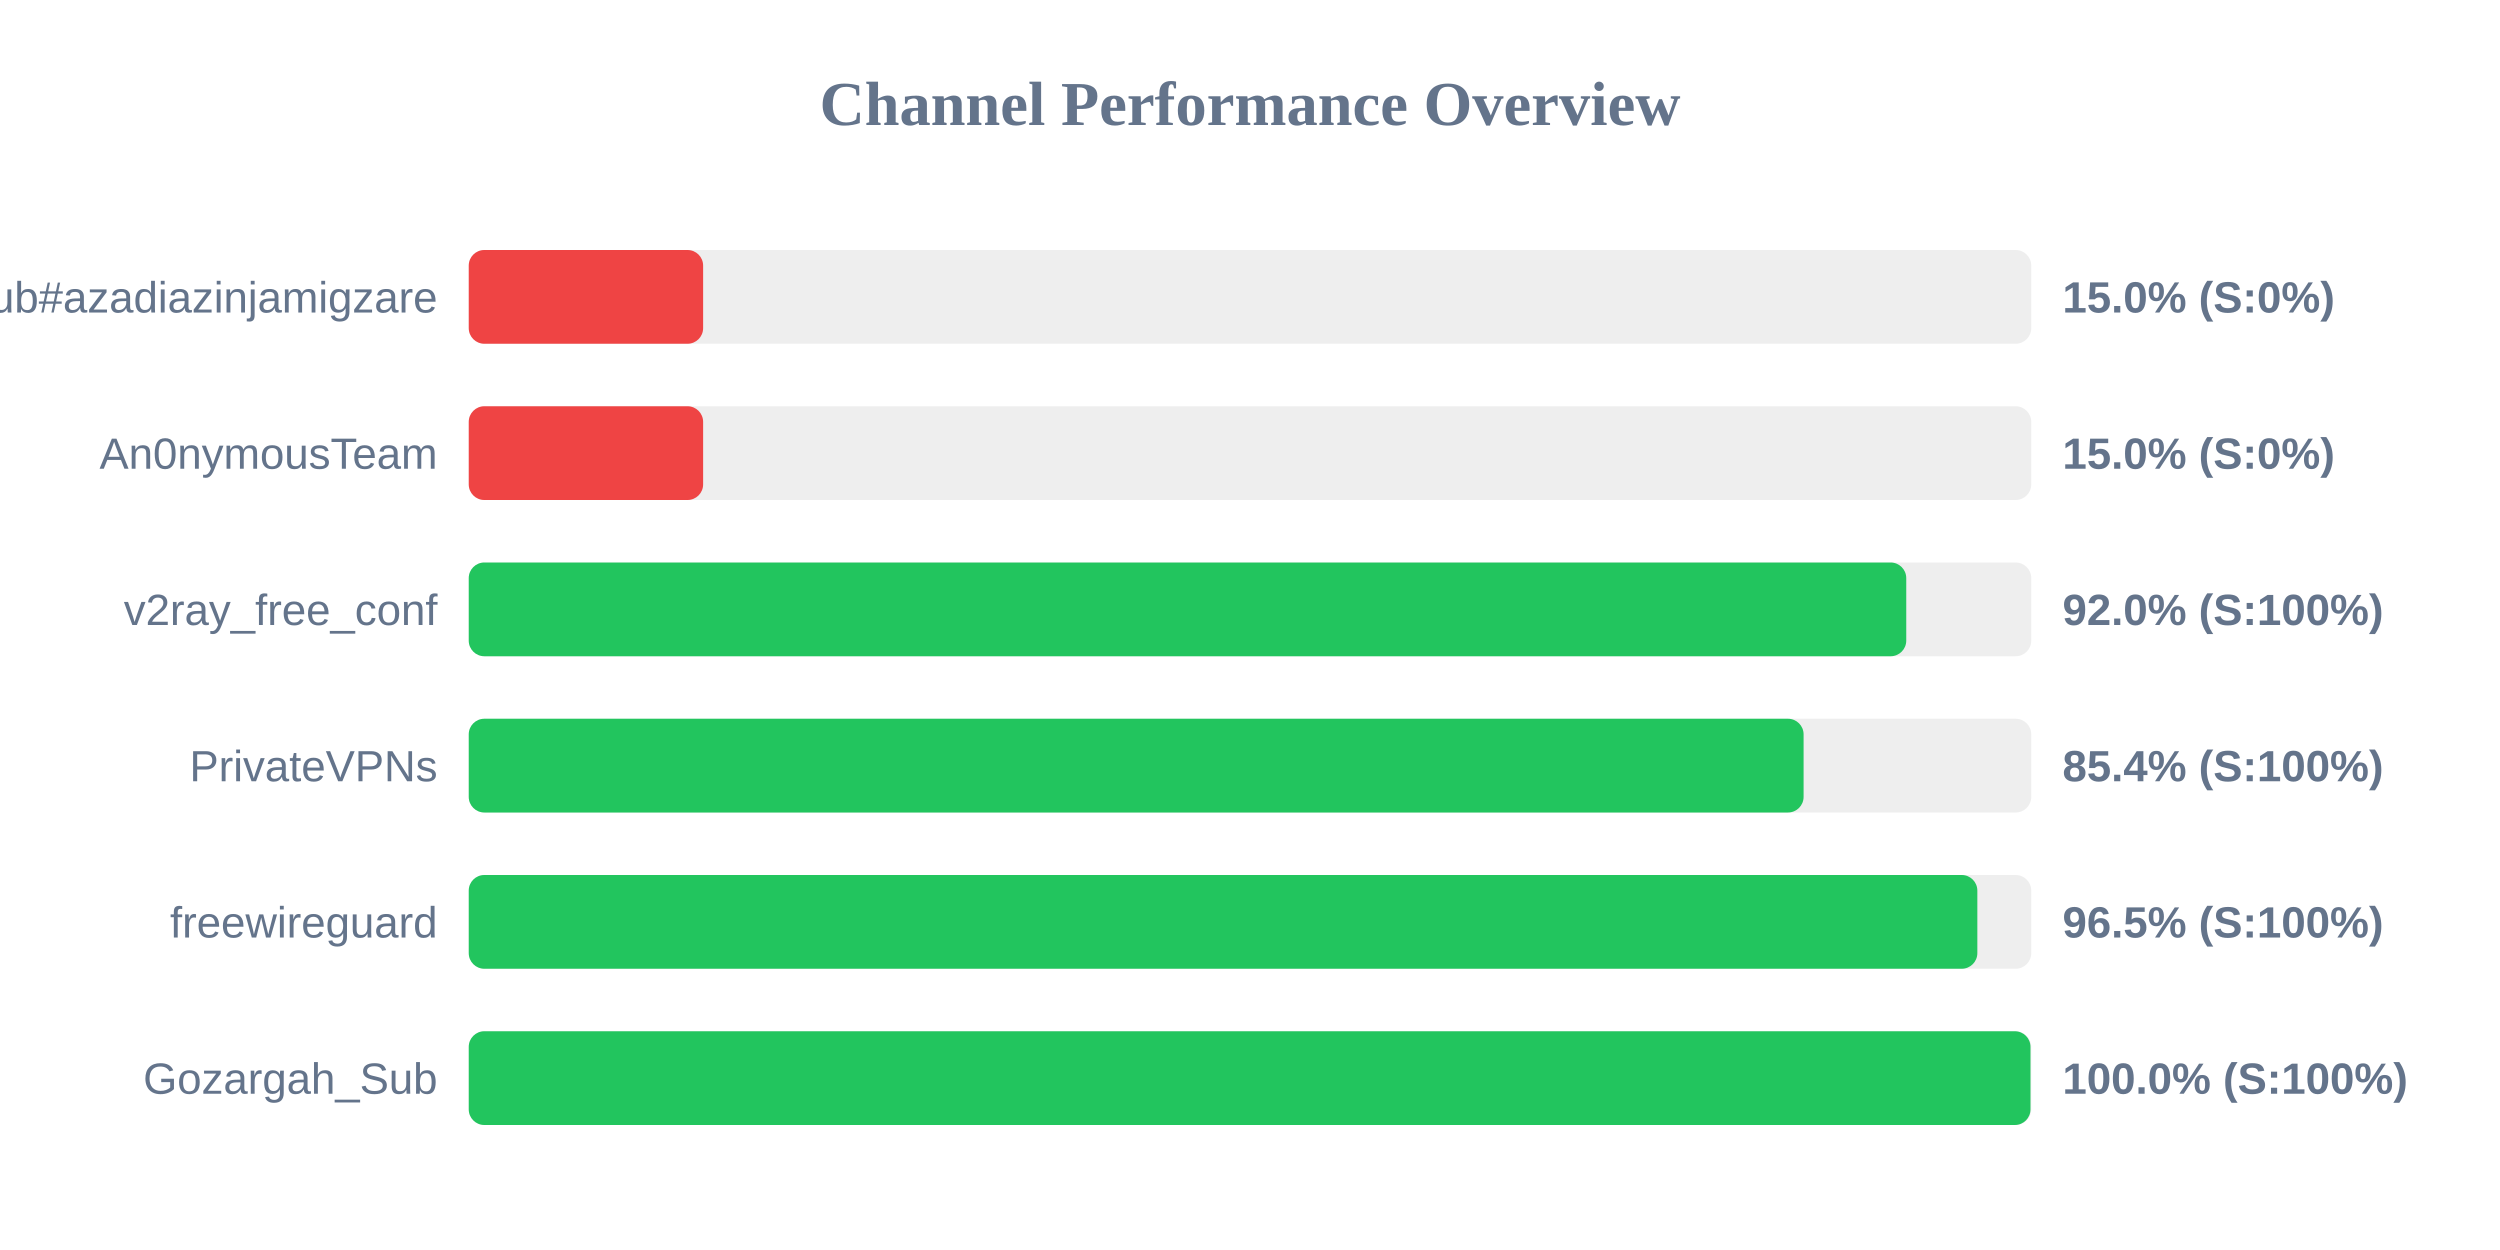
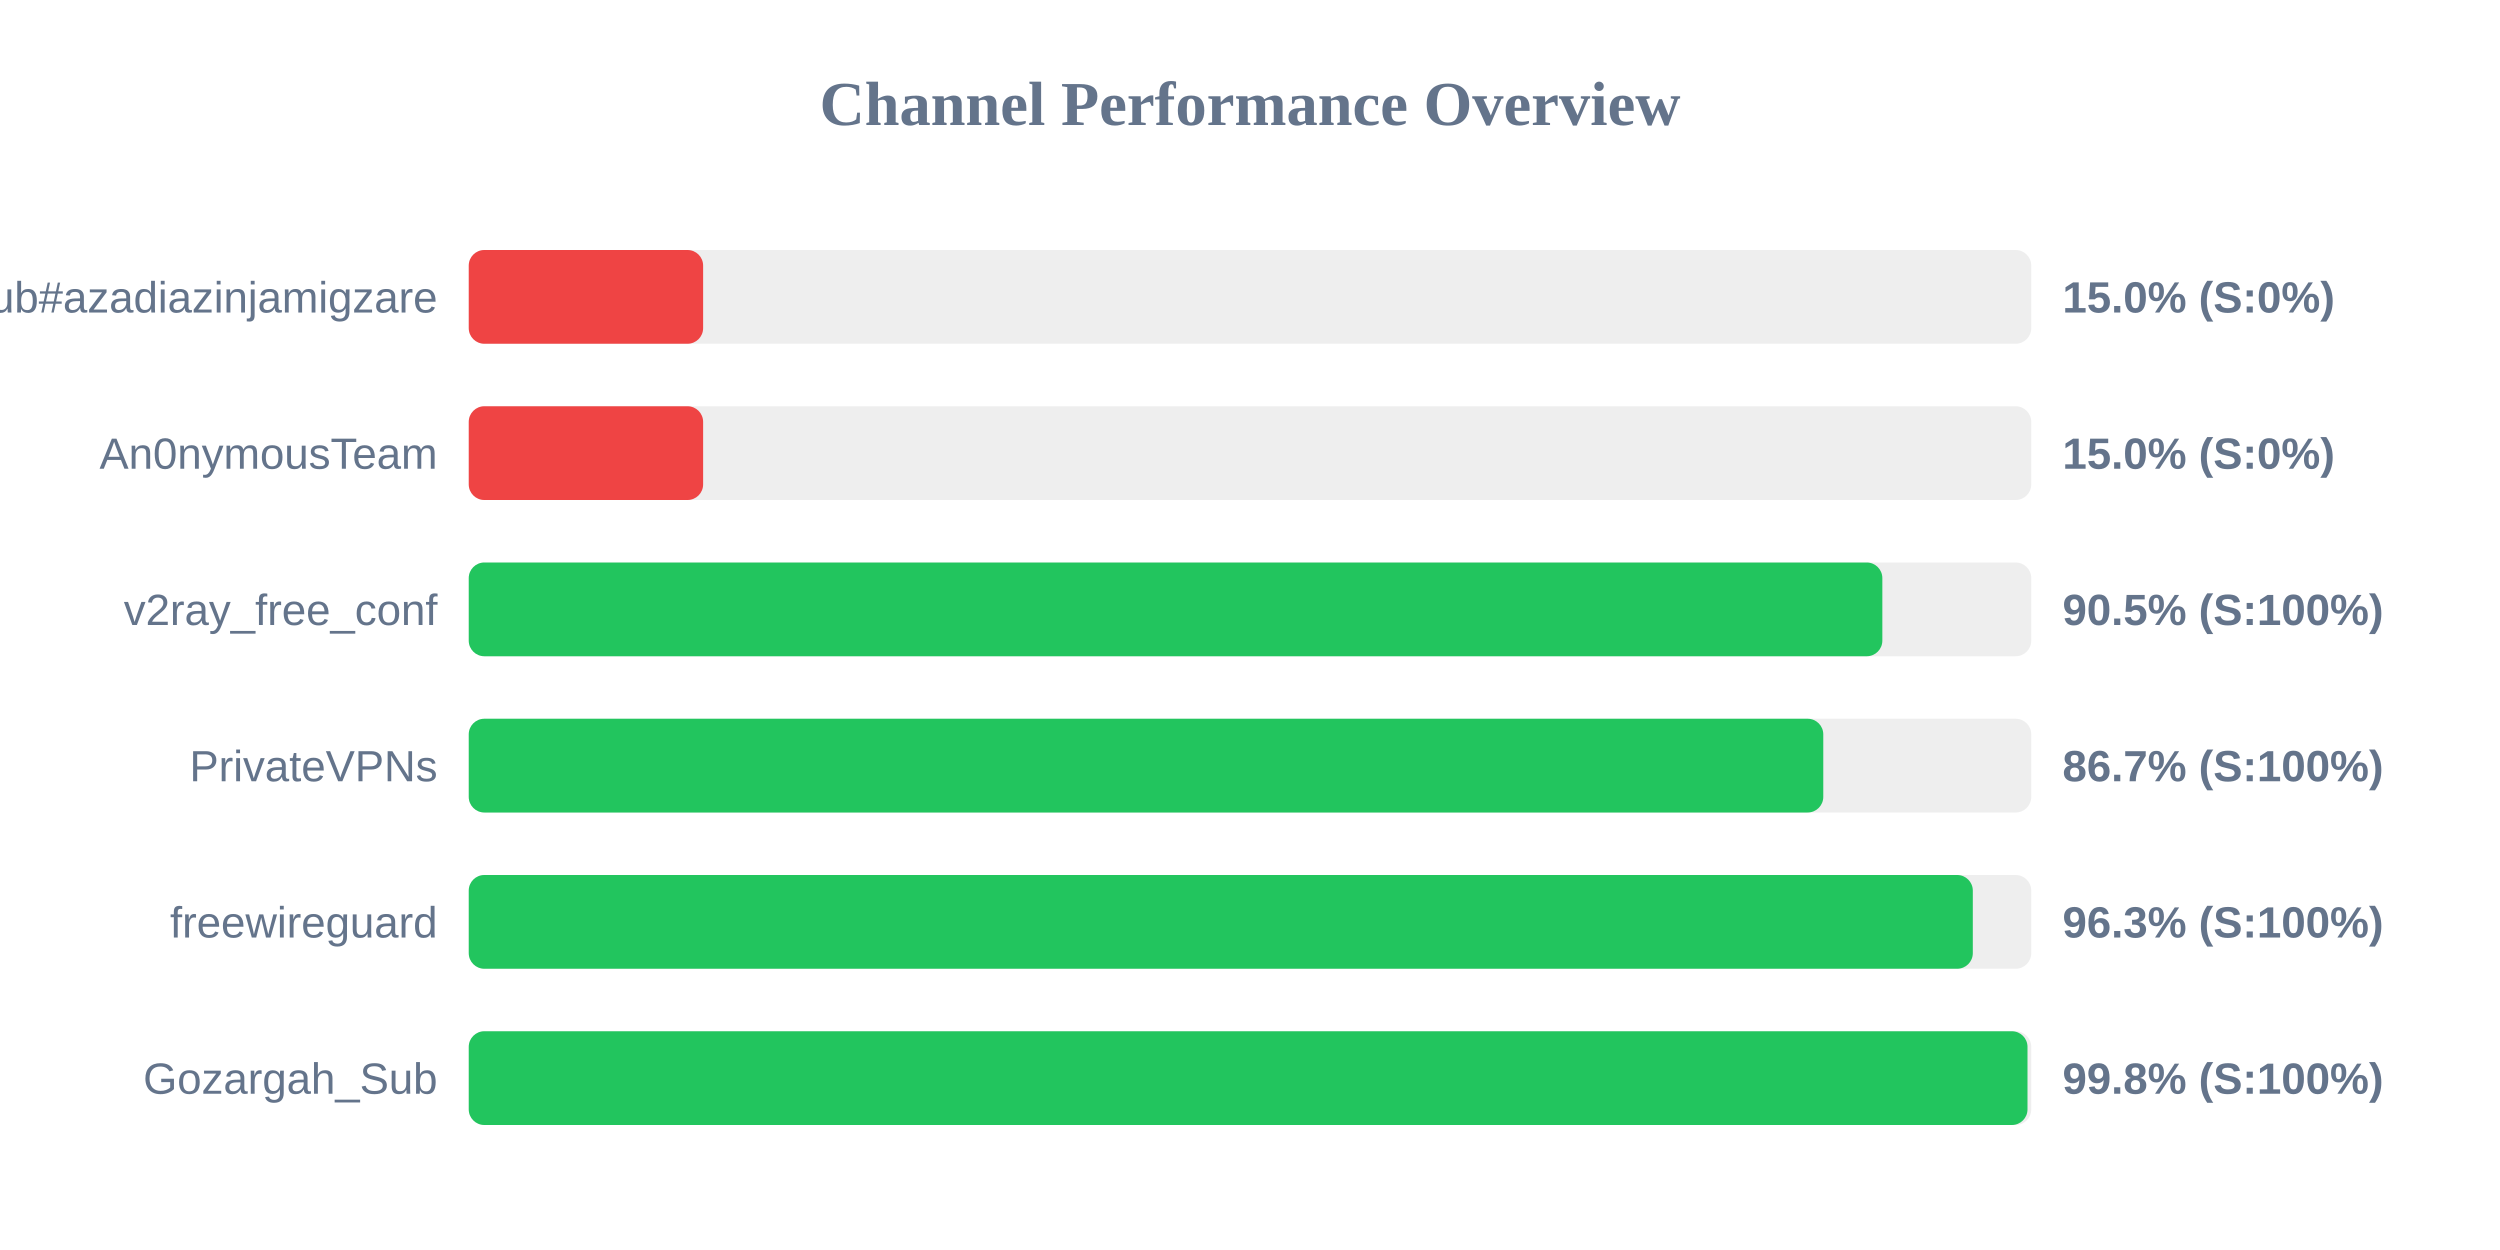
<svg xmlns="http://www.w3.org/2000/svg" width="800" height="400" version="1.1">
  <style>
        .row { font: 14px Arial; fill: #64748b; }
        .score { font: bold 14px Arial; fill: #64748b; }
    </style>
  <text x="400" y="40" text-anchor="middle" font-size="20px" font-weight="bold" fill="#64748b">Channel Performance Overview</text>
  <rect x="150" y="80" width="500" height="30" fill="#eee" rx="5" />
  <rect x="150" y="80" width="75.0" height="30" fill="#ef4444" rx="5" />
  <text x="140" y="100" text-anchor="end" class="row">Sub#azadiazinjamigzare</text>
  <text x="660" y="100" text-anchor="start" class="score">15.0% (S:0%)</text>
  <rect x="150" y="130" width="500" height="30" fill="#eee" rx="5" />
  <rect x="150" y="130" width="75.0" height="30" fill="#ef4444" rx="5" />
  <text x="140" y="150" text-anchor="end" class="row">An0nymousTeam</text>
  <text x="660" y="150" text-anchor="start" class="score">15.0% (S:0%)</text>
  <rect x="150" y="180" width="500" height="30" fill="#eee" rx="5" />
-   <rect x="150" y="180" width="460.0" height="30" fill="#22c55e" rx="5" />
+   <rect x="150" y="180" width="452.35" height="30" fill="#22c55e" rx="5" />
  <text x="140" y="200" text-anchor="end" class="row">v2ray_free_conf</text>
-   <text x="660" y="200" text-anchor="start" class="score">92.0% (S:100%)</text>
+   <text x="660" y="200" text-anchor="start" class="score">90.5% (S:100%)</text>
  <rect x="150" y="230" width="500" height="30" fill="#eee" rx="5" />
-   <rect x="150" y="230" width="427.15" height="30" fill="#22c55e" rx="5" />
+   <rect x="150" y="230" width="433.45" height="30" fill="#22c55e" rx="5" />
  <text x="140" y="250" text-anchor="end" class="row">PrivateVPNs</text>
-   <text x="660" y="250" text-anchor="start" class="score">85.4% (S:100%)</text>
+   <text x="660" y="250" text-anchor="start" class="score">86.7% (S:100%)</text>
  <rect x="150" y="280" width="500" height="30" fill="#eee" rx="5" />
-   <rect x="150" y="280" width="482.75" height="30" fill="#22c55e" rx="5" />
+   <rect x="150" y="280" width="481.3" height="30" fill="#22c55e" rx="5" />
  <text x="140" y="300" text-anchor="end" class="row">freewireguard</text>
-   <text x="660" y="300" text-anchor="start" class="score">96.5% (S:100%)</text>
+   <text x="660" y="300" text-anchor="start" class="score">96.3% (S:100%)</text>
  <rect x="150" y="330" width="500" height="30" fill="#eee" rx="5" />
-   <rect x="150" y="330" width="499.75" height="30" fill="#22c55e" rx="5" />
+   <rect x="150" y="330" width="498.8" height="30" fill="#22c55e" rx="5" />
  <text x="140" y="350" text-anchor="end" class="row">Gozargah_Sub</text>
-   <text x="660" y="350" text-anchor="start" class="score">100.0% (S:100%)</text>
+   <text x="660" y="350" text-anchor="start" class="score">99.8% (S:100%)</text>
</svg>
